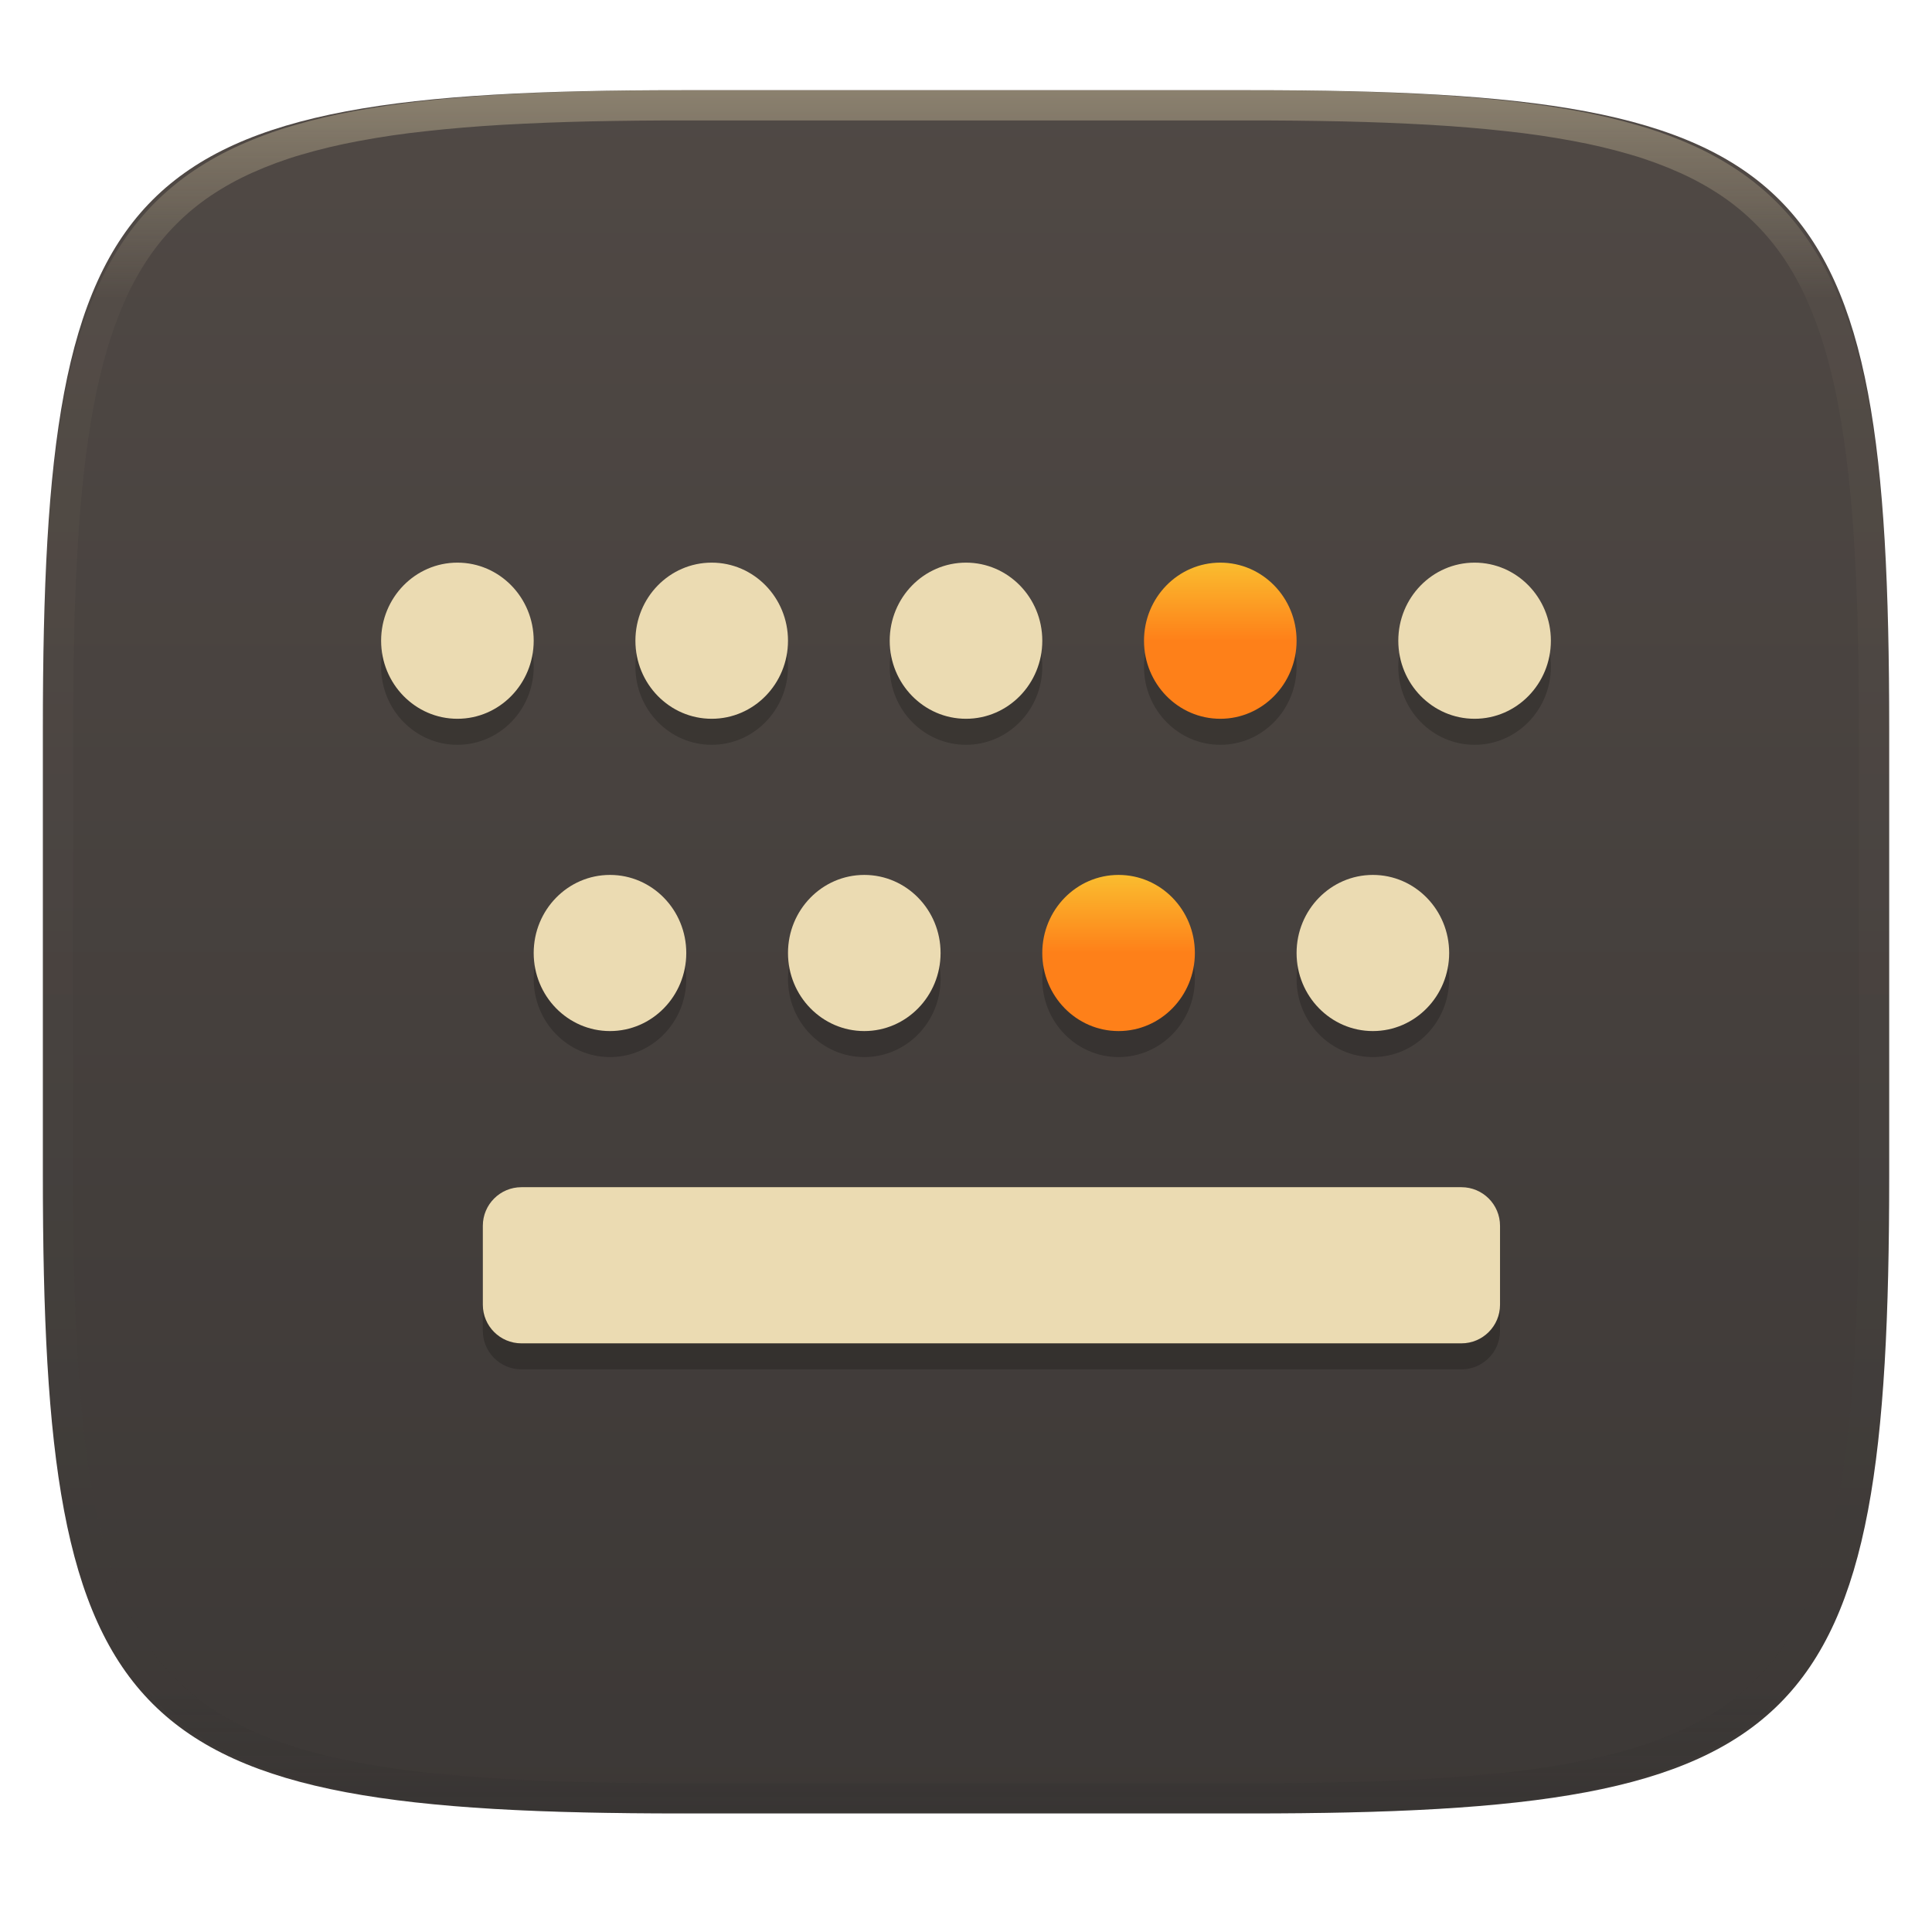
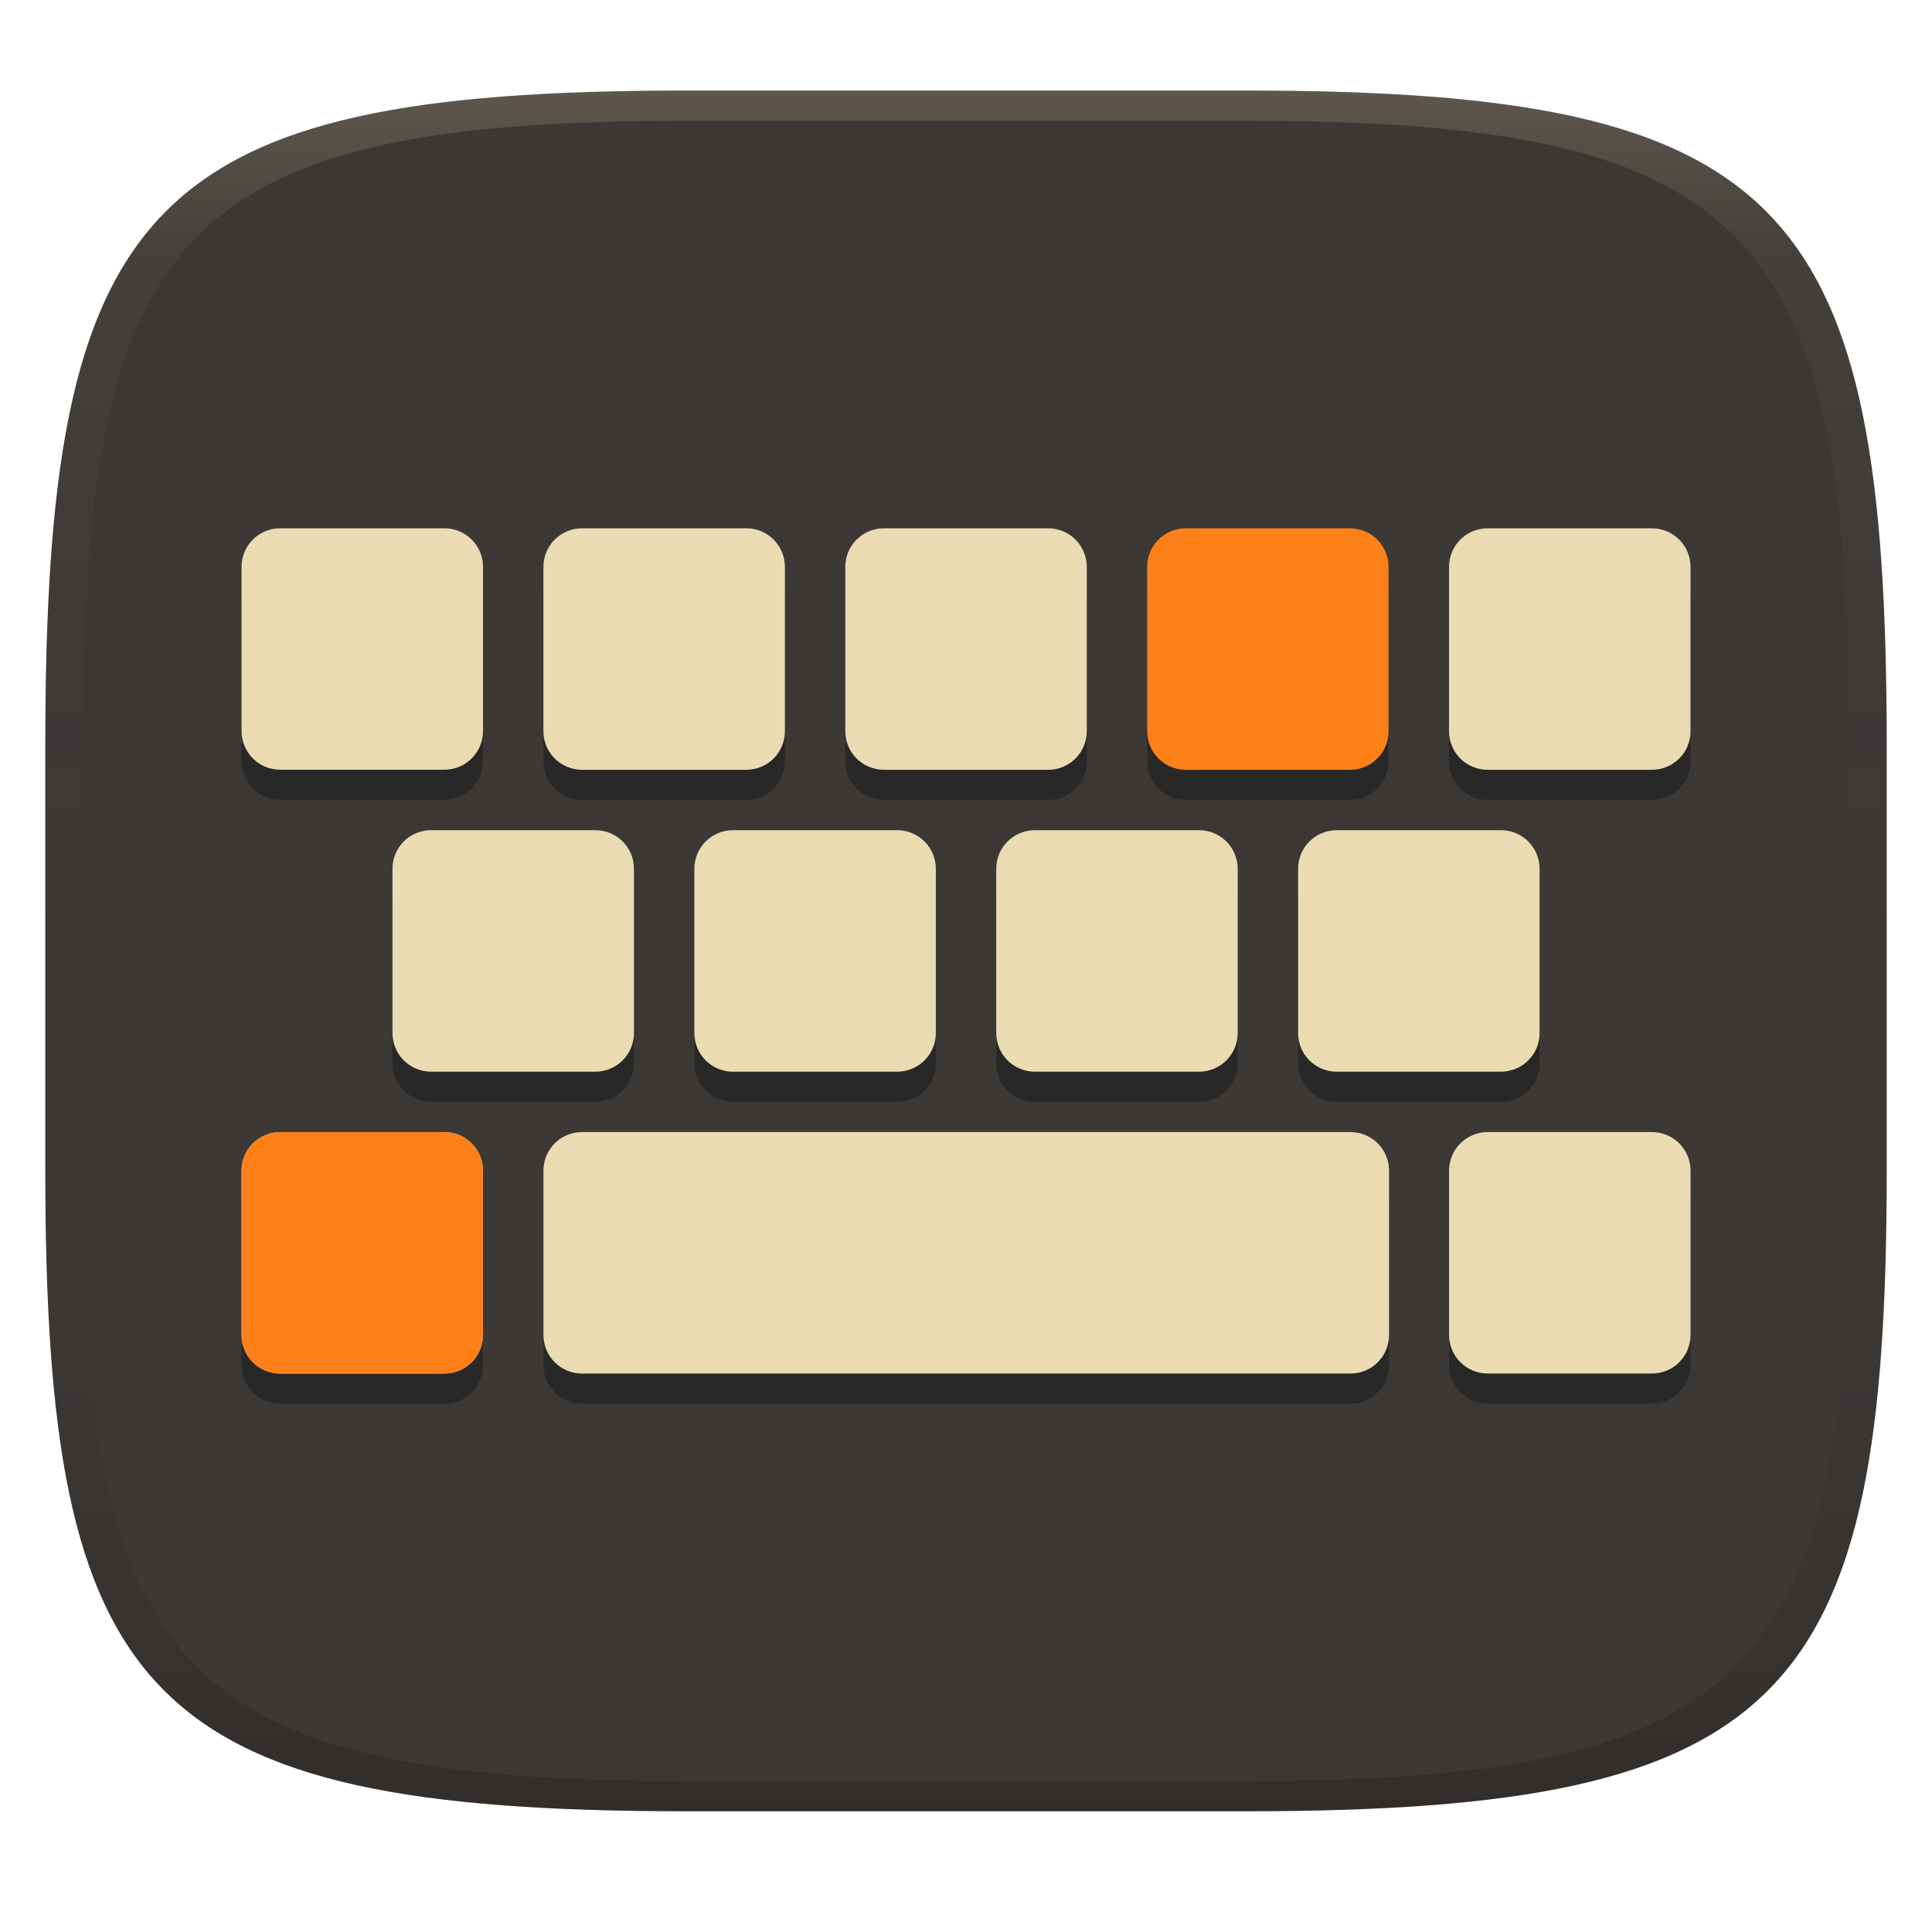
- <svg xmlns="http://www.w3.org/2000/svg" style="isolation:isolate" width="256" height="256" viewBox="0 0 256 256">
-   <g filter="url(#gYnfhNJ1Op7C5DAluPieEwz01UibgJgo)">
-     <linearGradient id="_lgradient_17" x1="0" x2="0" y1="0" y2="1" gradientTransform="matrix(244.6483,0,0,228.3384,5.68,11.95)" gradientUnits="userSpaceOnUse">
-       <stop offset="0%" style="stop-color:#504945" />
-       <stop offset="100%" style="stop-color:#3c3836" />
+ <svg xmlns="http://www.w3.org/2000/svg" width="256" height="256" version="1.1">
+   <defs>
+     <linearGradient id="linearGradient31" x1=".5" x2=".5" y2="1" gradientTransform="matrix(244,0,0,228,5.986,12)" gradientUnits="userSpaceOnUse">
+       <stop stop-color="#ebdbb2" stop-opacity=".2" offset="0" />
+       <stop stop-color="#ebdbb2" stop-opacity=".05" offset=".1" />
+       <stop stop-opacity="0" offset=".704" />
+       <stop stop-opacity=".1" offset=".897" />
+       <stop stop-opacity=".2" offset="1" />
    </linearGradient>
-     <path fill="url(#_lgradient_17)" d="M 165.689 11.95 C 239.745 11.95 250.328 22.507 250.328 96.494 L 250.328 155.745 C 250.328 229.731 239.745 240.288 165.689 240.288 L 90.319 240.288 C 16.264 240.288 5.68 229.731 5.68 155.745 L 5.68 96.494 C 5.68 22.507 16.264 11.95 90.319 11.95 L 165.689 11.95 Z" />
+     <linearGradient id="linearGradient6" x1="140" x2="140" y1="12" y2="240" gradientUnits="userSpaceOnUse">
+       <stop stop-color="#3c3836" offset="0" />
+       <stop stop-color="#3c3836" offset="1" />
+     </linearGradient>
+   </defs>
+   <path d="m165 12c72 0 85 15 85 87v56c0 70-13 85-85 85h-74c-72 0-85-15-85-85v-56c0-72 13-87 85-87z" fill="url(#linearGradient6)" style="isolation:isolate" />
+   <g transform="translate(2.429 -1.52)" stroke-linecap="round" stroke-linejoin="round" stroke-width="10">
+     <path d="m34.7 75.514c-2.84 0-5.125 2.285-5.125 5.125v21.74c0 2.84 2.285 5.127 5.125 5.127h21.75c2.84 0 5.125-2.287 5.125-5.127v-21.74c0-2.84-2.285-5.125-5.125-5.125zm40 2e-3c-2.84 0-5.125 2.285-5.125 5.125v21.75c0 2.84 2.285 5.125 5.125 5.125h21.75c2.84 0 5.125-2.285 5.125-5.125v-21.75c0-2.84-2.285-5.125-5.125-5.125zm40 0c-2.84 0-5.125 2.285-5.125 5.125v21.75c0 2.84 2.285 5.125 5.125 5.125h21.75c2.84 0 5.125-2.285 5.125-5.125v-21.75c0-2.84-2.285-5.125-5.125-5.125zm40 2e-3c-2.84 0-5.127 2.285-5.127 5.125v21.75c0 2.84 2.287 5.125 5.127 5.125h21.74c2.84 0 5.127-2.285 5.127-5.125v-21.75c0-2.84-2.287-5.125-5.127-5.125zm40 0c-2.84 0-5.125 2.285-5.125 5.125v21.75c0 2.84 2.285 5.125 5.125 5.125h21.75c2.84 0 5.125-2.285 5.125-5.125v-21.75c0-2.84-2.285-5.125-5.125-5.125zm-140 40c-2.84 0-5.125 2.285-5.125 5.125v21.75c0 2.84 2.285 5.125 5.125 5.125h21.75c2.84 0 5.125-2.285 5.125-5.125v-21.75c0-2.84-2.285-5.125-5.125-5.125zm40 0c-2.84 0-5.125 2.285-5.125 5.125v21.75c0 2.84 2.285 5.125 5.125 5.125h21.75c2.84 0 5.125-2.285 5.125-5.125v-21.75c0-2.84-2.285-5.125-5.125-5.125zm40 0c-2.84 0-5.125 2.285-5.125 5.125v21.75c0 2.84 2.285 5.125 5.125 5.125h21.75c2.84 0 5.125-2.285 5.125-5.125v-21.75c0-2.84-2.285-5.125-5.125-5.125zm40 0c-2.84 0-5.125 2.285-5.125 5.125v21.75c0 2.84 2.285 5.125 5.125 5.125h21.75c2.84 0 5.125-2.285 5.125-5.125v-21.75c0-2.84-2.285-5.125-5.125-5.125zm-99.996 40c-2.84 0-5.125 2.285-5.125 5.125v21.75c0 2.84 2.285 5.125 5.125 5.125h101.8c2.84 0 5.125-2.285 5.125-5.125v-21.75c0-2.84-2.285-5.125-5.125-5.125zm120 0c-2.84 0-5.125 2.287-5.125 5.127v21.74c0 2.84 2.285 5.127 5.125 5.127h21.75c2.84 0 5.125-2.287 5.125-5.127v-21.74c0-2.84-2.285-5.127-5.125-5.127zm-160 2e-3c-2.84 0-5.127 2.285-5.127 5.125v21.75c0 2.84 2.287 5.125 5.127 5.125h21.74c2.84 0 5.127-2.285 5.127-5.125v-21.75c0-2.84-2.287-5.125-5.127-5.125z" fill="#282828" style="paint-order:markers fill stroke" />
+     <path d="m34.7 71.52c-2.84 0-5.125 2.285-5.125 5.125v21.74c0 2.84 2.285 5.127 5.125 5.127h21.75c2.84 0 5.125-2.287 5.125-5.127v-21.74c0-2.84-2.285-5.125-5.125-5.125h-21.75zm40 0.002c-2.84 0-5.125 2.285-5.125 5.125v21.75c0 2.84 2.285 5.125 5.125 5.125h21.75c2.84 0 5.125-2.285 5.125-5.125v-21.75c0-2.84-2.285-5.125-5.125-5.125h-21.75zm40 0c-2.84 0-5.125 2.285-5.125 5.125v21.75c0 2.84 2.285 5.125 5.125 5.125h21.75c2.84 0 5.125-2.285 5.125-5.125v-21.75c0-2.84-2.285-5.125-5.125-5.125h-21.75zm80 0.002c-2.84 0-5.125 2.285-5.125 5.125v21.75c0 2.84 2.285 5.125 5.125 5.125h21.75c2.84 0 5.125-2.285 5.125-5.125v-21.75c0-2.84-2.285-5.125-5.125-5.125h-21.75zm-140 40c-2.84 0-5.125 2.285-5.125 5.125v21.75c0 2.84 2.285 5.125 5.125 5.125h21.75c2.84 0 5.125-2.285 5.125-5.125v-21.75c0-2.84-2.285-5.125-5.125-5.125h-21.75zm40 0c-2.84 0-5.125 2.285-5.125 5.125v21.75c0 2.84 2.285 5.125 5.125 5.125h21.75c2.84 0 5.125-2.285 5.125-5.125v-21.75c0-2.84-2.285-5.125-5.125-5.125h-21.75zm40.004 0c-2.84 0-5.127 2.285-5.127 5.125v21.75c0 2.84 2.287 5.125 5.127 5.125h21.74c2.84 0 5.127-2.285 5.127-5.125v-21.75c0-2.84-2.287-5.125-5.127-5.125h-21.74zm39.996 0c-2.84 0-5.125 2.285-5.125 5.125v21.75c0 2.84 2.285 5.125 5.125 5.125h21.75c2.84 0 5.125-2.285 5.125-5.125v-21.75c0-2.84-2.285-5.125-5.125-5.125h-21.75zm-99.996 40c-2.84 0-5.125 2.285-5.125 5.125v21.75c0 2.84 2.285 5.125 5.125 5.125h101.8c2.84 0 5.125-2.285 5.125-5.125v-21.75c0-2.84-2.285-5.125-5.125-5.125h-101.8zm120 0c-2.84 0-5.125 2.287-5.125 5.127v21.74c0 2.84 2.285 5.127 5.125 5.127h21.75c2.84 0 5.125-2.287 5.125-5.127v-21.74c0-2.84-2.285-5.127-5.125-5.127h-21.75zm-160 0.002c-2.84 0-5.127 2.285-5.127 5.125v21.75c0 2.84 2.287 5.125 5.127 5.125h21.74c2.84 0 5.127-2.285 5.127-5.125v-21.75c0-2.84-2.287-5.125-5.127-5.125h-21.74z" fill="#ebdbb2" style="paint-order:markers fill stroke" />
+     <path d="m154.7 71.524c-2.84 0-5.127 2.285-5.127 5.125v21.75c0 2.84 2.287 5.125 5.127 5.125h21.74c2.84 0 5.127-2.285 5.127-5.125v-21.75c0-2.84-2.287-5.125-5.127-5.125zm-120 80.002c-2.84 0-5.127 2.285-5.127 5.125v21.75c0 2.84 2.287 5.125 5.127 5.125h21.74c2.84 0 5.127-2.285 5.127-5.125v-21.75c0-2.84-2.287-5.125-5.127-5.125z" fill="#fe8019" style="paint-order:markers fill stroke" />
  </g>
-   <g opacity=".4">
-     <linearGradient id="_lgradient_18" x1=".517" x2=".517" y1="0" y2="1" gradientTransform="matrix(244.65,0,0,228.34,5.68,11.95)" gradientUnits="userSpaceOnUse">
-       <stop offset="0%" style="stop-color:#ebdbb2" />
-       <stop offset="12.5%" stop-opacity=".098" style="stop-color:#ebdbb2" />
-       <stop offset="92.5%" stop-opacity=".098" style="stop-color:#282828" />
-       <stop offset="100%" stop-opacity=".498" style="stop-color:#282828" />
-     </linearGradient>
-     <path fill="url(#_lgradient_18)" fill-rule="evenodd" d="M 165.068 11.951 C 169.396 11.941 173.724 11.991 178.052 12.089 C 181.927 12.167 185.803 12.315 189.678 12.541 C 193.131 12.737 196.583 13.022 200.026 13.395 C 203.085 13.73 206.144 14.181 209.174 14.741 C 211.889 15.243 214.574 15.881 217.22 16.657 C 219.62 17.355 221.971 18.219 224.243 19.241 C 226.358 20.184 228.384 21.304 230.302 22.591 C 232.142 23.829 233.863 25.244 235.437 26.806 C 237.001 28.378 238.417 30.088 239.656 31.925 C 240.945 33.841 242.066 35.865 243.02 37.967 C 244.043 40.247 244.909 42.585 245.617 44.972 C 246.394 47.615 247.034 50.297 247.535 53.009 C 248.096 56.035 248.548 59.081 248.883 62.136 C 249.257 65.575 249.542 69.014 249.739 72.462 C 249.965 76.323 250.112 80.194 250.201 84.055 C 250.289 88.378 250.339 92.701 250.329 97.014 L 250.329 155.226 C 250.339 159.549 250.289 163.862 250.201 168.185 C 250.112 172.056 249.965 175.917 249.739 179.778 C 249.542 183.226 249.257 186.675 248.883 190.104 C 248.548 193.159 248.096 196.215 247.535 199.241 C 247.034 201.943 246.394 204.625 245.617 207.268 C 244.909 209.655 244.043 212.003 243.02 214.273 C 242.066 216.385 240.945 218.399 239.656 220.315 C 238.417 222.152 237.001 223.872 235.437 225.434 C 233.863 226.996 232.142 228.411 230.302 229.649 C 228.384 230.936 226.358 232.056 224.243 232.999 C 221.971 234.021 219.62 234.885 217.22 235.593 C 214.574 236.369 211.889 237.007 209.174 237.499 C 206.144 238.068 203.085 238.51 200.026 238.845 C 196.583 239.218 193.131 239.503 189.678 239.699 C 185.803 239.925 181.927 240.073 178.052 240.161 C 173.724 240.249 169.396 240.299 165.068 240.289 L 90.942 240.289 C 86.614 240.299 82.286 240.249 77.958 240.161 C 74.083 240.073 70.207 239.925 66.332 239.699 C 62.879 239.503 59.427 239.218 55.984 238.845 C 52.925 238.51 49.866 238.068 46.836 237.499 C 44.121 237.007 41.436 236.369 38.79 235.593 C 36.39 234.885 34.039 234.021 31.767 232.999 C 29.652 232.056 27.626 230.936 25.708 229.649 C 23.868 228.411 22.147 226.996 20.573 225.434 C 19.009 223.872 17.593 222.152 16.354 220.315 C 15.065 218.399 13.944 216.385 12.99 214.273 C 11.967 212.003 11.101 209.655 10.393 207.268 C 9.616 204.625 8.976 201.943 8.475 199.241 C 7.914 196.215 7.462 193.159 7.127 190.104 C 6.753 186.675 6.468 183.226 6.271 179.778 C 6.045 175.917 5.898 172.056 5.809 168.185 C 5.721 163.862 5.671 159.549 5.681 155.226 L 5.681 97.014 C 5.671 92.701 5.721 88.378 5.809 84.055 C 5.898 80.194 6.045 76.323 6.271 72.462 C 6.468 69.014 6.753 65.575 7.127 62.136 C 7.462 59.081 7.914 56.035 8.475 53.009 C 8.976 50.297 9.616 47.615 10.393 44.972 C 11.101 42.585 11.967 40.247 12.99 37.967 C 13.944 35.865 15.065 33.841 16.354 31.925 C 17.593 30.088 19.009 28.378 20.573 26.806 C 22.147 25.244 23.868 23.829 25.708 22.591 C 27.626 21.304 29.652 20.184 31.767 19.241 C 34.039 18.219 36.39 17.355 38.79 16.657 C 41.436 15.881 44.121 15.243 46.836 14.741 C 49.866 14.181 52.925 13.73 55.984 13.395 C 59.427 13.022 62.879 12.737 66.332 12.541 C 70.207 12.315 74.083 12.167 77.958 12.089 C 82.286 11.991 86.614 11.941 90.942 11.951 L 165.068 11.951 Z M 165.078 15.96 C 169.376 15.95 173.675 15.999 177.973 16.087 C 181.8 16.176 185.626 16.323 189.452 16.539 C 192.836 16.736 196.219 17.011 199.583 17.384 C 202.554 17.699 205.515 18.131 208.446 18.681 C 211.023 19.153 213.58 19.762 216.099 20.499 C 218.322 21.147 220.495 21.953 222.6 22.896 C 224.509 23.751 226.338 24.763 228.069 25.922 C 229.692 27.013 231.207 28.26 232.594 29.646 C 233.981 31.031 235.23 32.544 236.332 34.165 C 237.492 35.894 238.506 37.712 239.361 39.608 C 240.306 41.72 241.112 43.892 241.761 46.102 C 242.509 48.617 243.109 51.162 243.591 53.736 C 244.132 56.664 244.565 59.611 244.889 62.578 C 245.263 65.938 245.539 69.308 245.735 72.688 C 245.952 76.51 246.109 80.322 246.188 84.144 C 246.276 88.437 246.325 92.721 246.325 97.014 C 246.325 97.014 246.325 97.014 246.325 97.014 L 246.325 155.226 C 246.325 155.226 246.325 155.226 246.325 155.226 C 246.325 159.519 246.276 163.803 246.188 168.096 C 246.109 171.918 245.952 175.74 245.735 179.552 C 245.539 182.932 245.263 186.302 244.889 189.672 C 244.565 192.629 244.132 195.576 243.591 198.504 C 243.109 201.078 242.509 203.623 241.761 206.138 C 241.112 208.358 240.306 210.52 239.361 212.632 C 238.506 214.528 237.492 216.356 236.332 218.075 C 235.23 219.706 233.981 221.219 232.594 222.604 C 231.207 223.98 229.692 225.227 228.069 226.318 C 226.338 227.477 224.509 228.489 222.6 229.344 C 220.495 230.297 218.322 231.093 216.099 231.741 C 213.58 232.478 211.023 233.087 208.446 233.559 C 205.515 234.109 202.554 234.541 199.583 234.865 C 196.219 235.229 192.836 235.514 189.452 235.701 C 185.626 235.917 181.8 236.074 177.973 236.153 C 173.675 236.251 169.376 236.29 165.078 236.29 C 165.078 236.29 165.078 236.29 165.068 236.29 L 90.942 236.29 C 90.932 236.29 90.932 236.29 90.932 236.29 C 86.634 236.29 82.335 236.251 78.037 236.153 C 74.21 236.074 70.384 235.917 66.558 235.701 C 63.174 235.514 59.791 235.229 56.427 234.865 C 53.456 234.541 50.495 234.109 47.564 233.559 C 44.987 233.087 42.43 232.478 39.911 231.741 C 37.688 231.093 35.515 230.297 33.41 229.344 C 31.501 228.489 29.672 227.477 27.941 226.318 C 26.318 225.227 24.803 223.98 23.416 222.604 C 22.029 221.219 20.78 219.706 19.678 218.075 C 18.518 216.356 17.504 214.528 16.649 212.632 C 15.704 210.52 14.898 208.358 14.249 206.138 C 13.501 203.623 12.901 201.078 12.419 198.504 C 11.878 195.576 11.445 192.629 11.121 189.672 C 10.747 186.302 10.472 182.932 10.275 179.552 C 10.058 175.74 9.901 171.918 9.822 168.096 C 9.734 163.803 9.685 159.519 9.685 155.226 C 9.685 155.226 9.685 155.226 9.685 155.226 L 9.685 97.014 C 9.685 97.014 9.685 97.014 9.685 97.014 C 9.685 92.721 9.734 88.437 9.822 84.144 C 9.901 80.322 10.058 76.51 10.275 72.688 C 10.472 69.308 10.747 65.938 11.121 62.578 C 11.445 59.611 11.878 56.664 12.419 53.736 C 12.901 51.162 13.501 48.617 14.249 46.102 C 14.898 43.892 15.704 41.72 16.649 39.608 C 17.504 37.712 18.518 35.894 19.678 34.165 C 20.78 32.544 22.029 31.031 23.416 29.646 C 24.803 28.26 26.318 27.013 27.941 25.922 C 29.672 24.763 31.501 23.751 33.41 22.896 C 35.515 21.953 37.688 21.147 39.911 20.499 C 42.43 19.762 44.987 19.153 47.564 18.681 C 50.495 18.131 53.456 17.699 56.427 17.384 C 59.791 17.011 63.174 16.736 66.558 16.539 C 70.384 16.323 74.21 16.176 78.037 16.087 C 82.335 15.999 86.634 15.95 90.932 15.96 C 90.932 15.96 90.932 15.96 90.942 15.96 L 165.068 15.96 C 165.078 15.96 165.078 15.96 165.078 15.96 Z" />
-   </g>
-   <g>
-     <g opacity=".2">
-       <ellipse cx="60.609" cy="88.345" rx="10.109" ry="10.345" vector-effect="non-scaling-stroke" />
-     </g>
-     <g opacity=".2">
-       <ellipse cx="94.304" cy="88.345" rx="10.109" ry="10.345" vector-effect="non-scaling-stroke" />
-     </g>
-     <g opacity=".2">
-       <ellipse cx="128" cy="88.345" rx="10.109" ry="10.345" vector-effect="non-scaling-stroke" />
-     </g>
-     <g opacity=".2">
-       <ellipse cx="161.696" cy="88.345" rx="10.109" ry="10.345" vector-effect="non-scaling-stroke" />
-     </g>
-     <g opacity=".2">
-       <ellipse cx="195.391" cy="88.345" rx="10.109" ry="10.345" vector-effect="non-scaling-stroke" />
-     </g>
-     <g opacity=".2">
-       <ellipse cx="80.826" cy="129.724" rx="10.109" ry="10.345" vector-effect="non-scaling-stroke" />
-     </g>
-     <g opacity=".2">
-       <ellipse cx="114.522" cy="129.724" rx="10.109" ry="10.345" vector-effect="non-scaling-stroke" />
-     </g>
-     <g opacity=".2">
-       <ellipse cx="148.217" cy="129.724" rx="10.109" ry="10.345" vector-effect="non-scaling-stroke" />
-     </g>
-     <g opacity=".2">
-       <ellipse cx="181.913" cy="129.724" rx="10.109" ry="10.345" vector-effect="non-scaling-stroke" />
-     </g>
-     <g opacity=".2">
-       <path d="M 69.091 160.759 L 193.648 160.759 C 196.47 160.759 198.761 163.05 198.761 165.872 L 198.761 176.335 C 198.761 179.157 196.47 181.448 193.648 181.448 L 69.091 181.448 C 66.269 181.448 63.978 179.157 63.978 176.335 L 63.978 165.872 C 63.978 163.05 66.269 160.759 69.091 160.759 Z" />
-     </g>
-     <ellipse fill="#ebdbb2" cx="60.609" cy="84.897" rx="10.109" ry="10.345" vector-effect="non-scaling-stroke" />
-     <ellipse fill="#ebdbb2" cx="94.304" cy="84.897" rx="10.109" ry="10.345" vector-effect="non-scaling-stroke" />
-     <ellipse fill="#ebdbb2" cx="128" cy="84.897" rx="10.109" ry="10.345" vector-effect="non-scaling-stroke" />
-     <linearGradient id="_lgradient_19" x1="0" x2="0" y1="0" y2="1" gradientTransform="matrix(20.21739,0,0,20.68965,151.587,74.55172)" gradientUnits="userSpaceOnUse">
-       <stop offset="0%" style="stop-color:#fabd2f" />
-       <stop offset="50%" style="stop-color:#fe8019" />
-       <stop offset="100%" style="stop-color:#fe8019" />
-     </linearGradient>
-     <ellipse fill="url(#_lgradient_19)" cx="161.696" cy="84.897" rx="10.109" ry="10.345" vector-effect="non-scaling-stroke" />
-     <ellipse fill="#ebdbb2" cx="195.391" cy="84.897" rx="10.109" ry="10.345" vector-effect="non-scaling-stroke" />
-     <ellipse fill="#ebdbb2" cx="80.826" cy="126.276" rx="10.109" ry="10.345" vector-effect="non-scaling-stroke" />
-     <ellipse fill="#ebdbb2" cx="114.522" cy="126.276" rx="10.109" ry="10.345" vector-effect="non-scaling-stroke" />
-     <linearGradient id="_lgradient_20" x1="0" x2="0" y1="0" y2="1" gradientTransform="matrix(20.21739,0,0,20.68965,138.1087,115.931)" gradientUnits="userSpaceOnUse">
-       <stop offset="0%" style="stop-color:#fabd2f" />
-       <stop offset="50%" style="stop-color:#fe8019" />
-       <stop offset="100%" style="stop-color:#fe8019" />
-     </linearGradient>
-     <ellipse fill="url(#_lgradient_20)" cx="148.217" cy="126.276" rx="10.109" ry="10.345" vector-effect="non-scaling-stroke" />
-     <ellipse fill="#ebdbb2" cx="181.913" cy="126.276" rx="10.109" ry="10.345" vector-effect="non-scaling-stroke" />
-     <path d="M 69.091 157.31 L 193.648 157.31 C 196.47 157.31 198.761 159.601 198.761 162.423 L 198.761 172.887 C 198.761 175.709 196.47 178 193.648 178 L 69.091 178 C 66.269 178 63.978 175.709 63.978 172.887 L 63.978 162.423 C 63.978 159.601 66.269 157.31 69.091 157.31 Z" style="fill:#ebdbb2" />
-   </g>
+   <path d="m91 12c-72 0-85 15-85 87v56c0 70 13 85 85 85h74c72 0 85-15 85-85v-56c0-72-13-87-85-87zm0 4h74c68 0 80 15 80 83v56c0 66-12 81-80 81h-74c-68 0-80-15-80-81v-56c0-68 12-83 80-83z" fill="url(#linearGradient31)" style="isolation:isolate" />
</svg>
